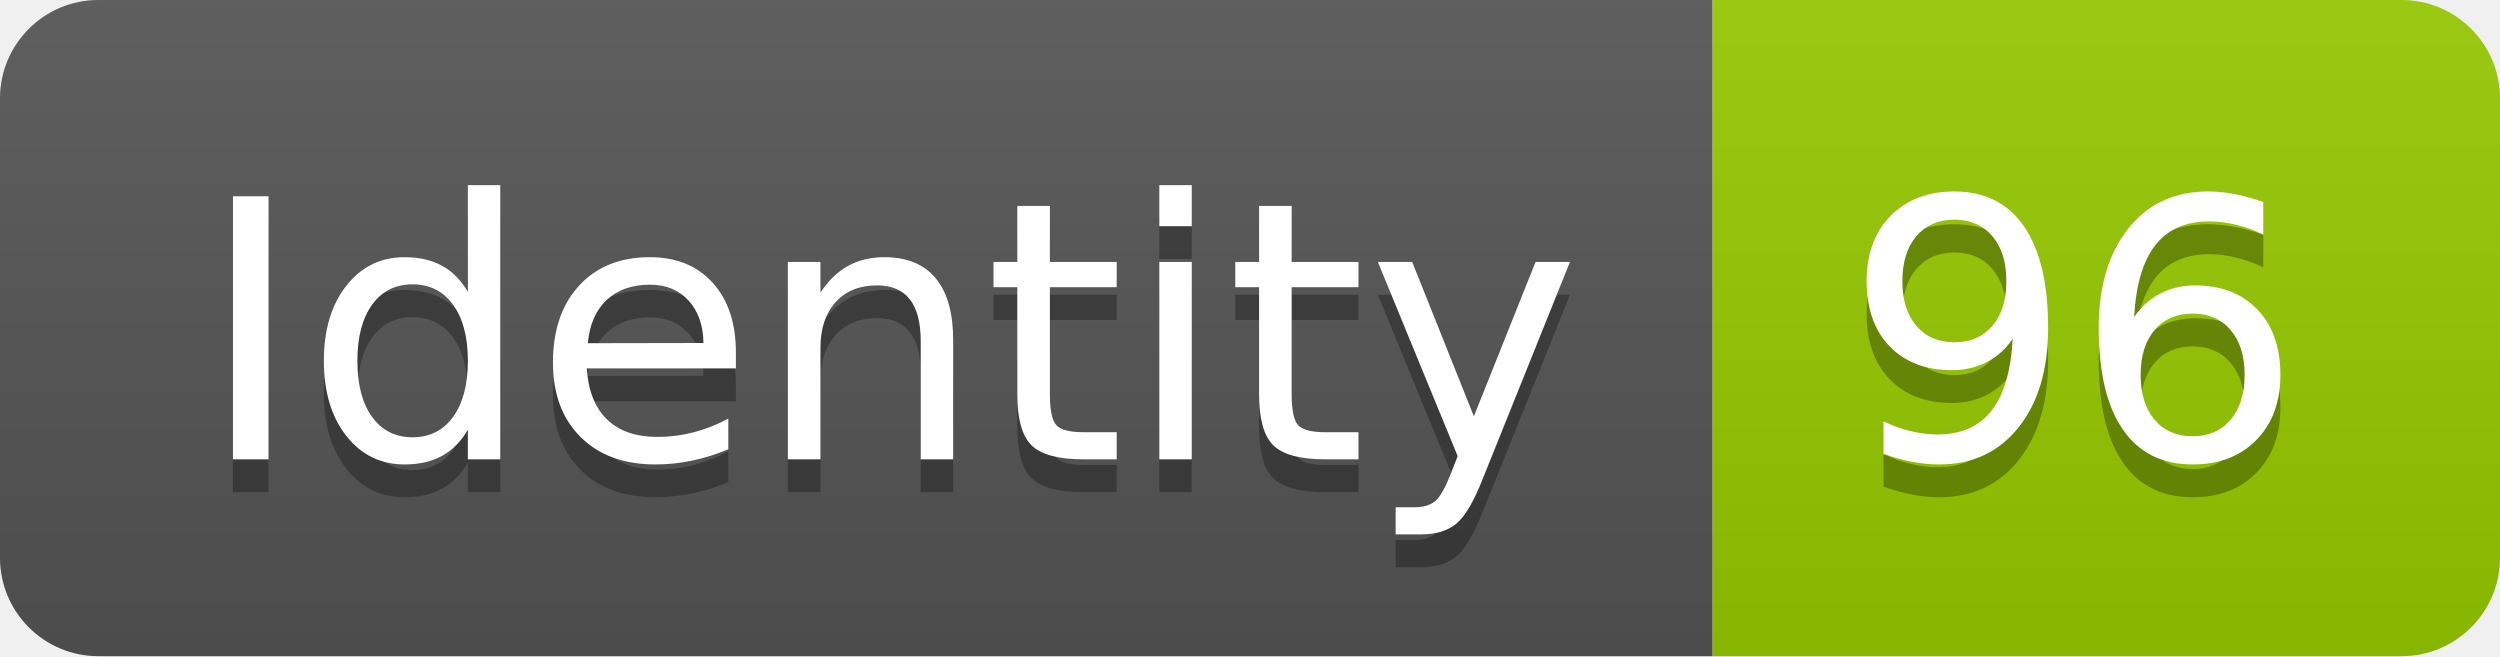
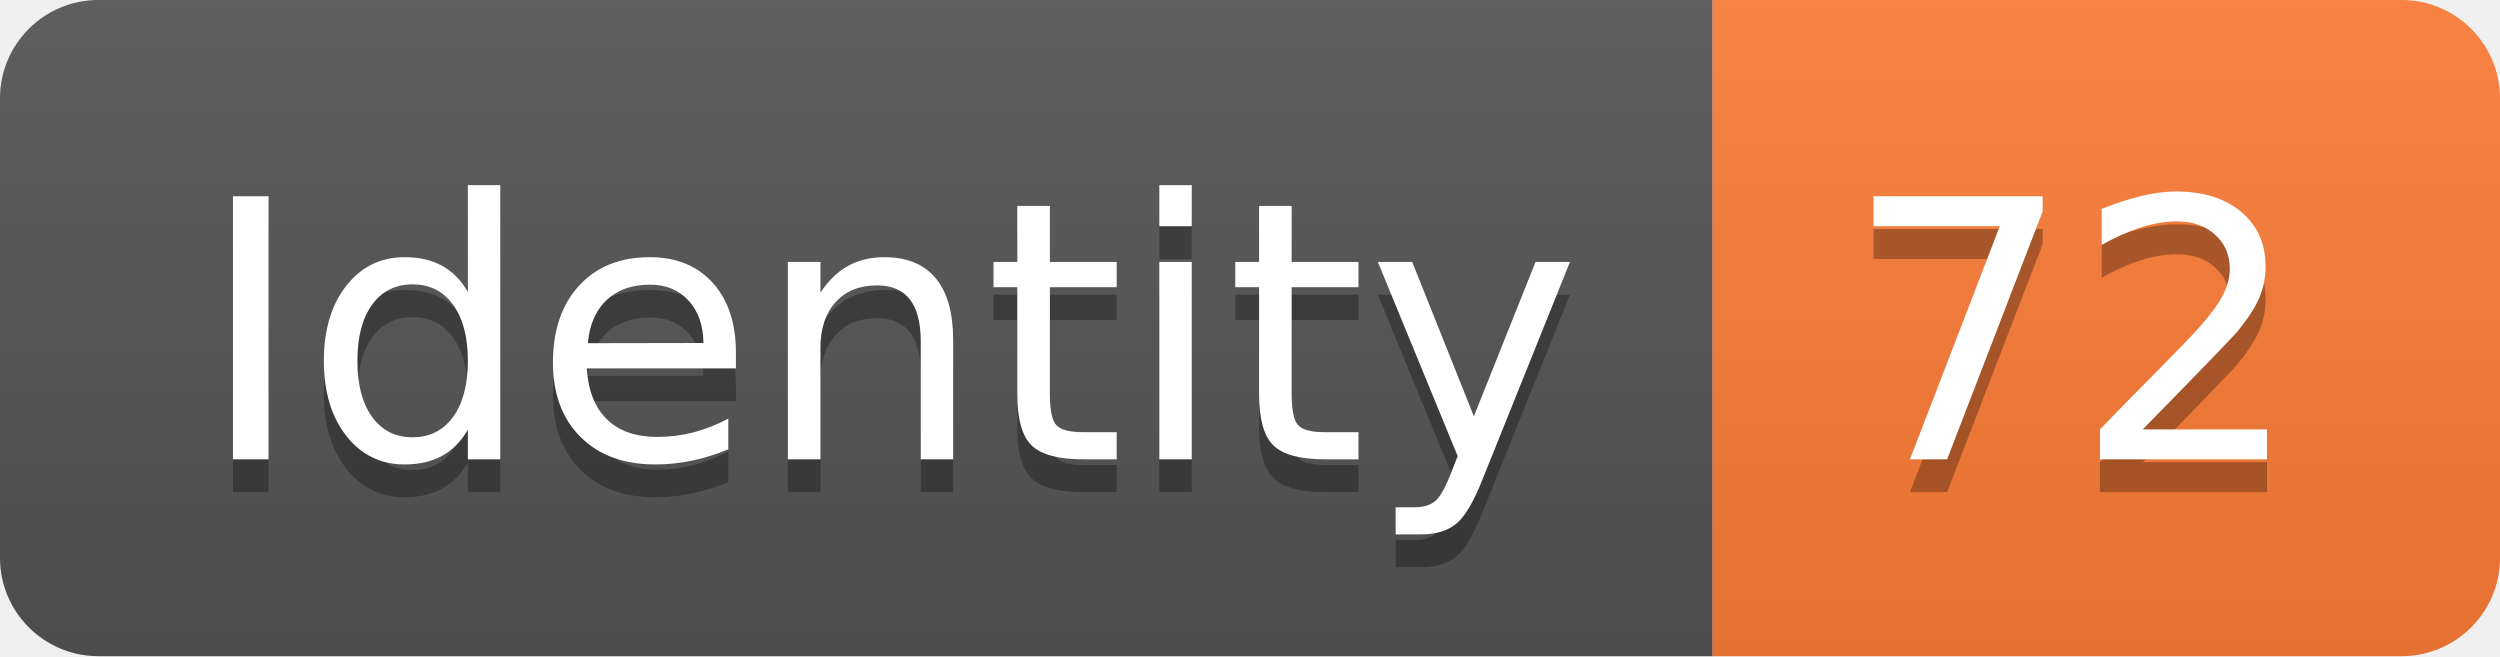
<svg xmlns="http://www.w3.org/2000/svg" width="76.2" height="20">
  <linearGradient id="smooth" x2="0" y2="100%">
    <stop offset="0" stop-color="#bbb" stop-opacity=".1" />
    <stop offset="1" stop-opacity=".1" />
  </linearGradient>
  <clipPath id="round">
    <rect width="76.2" height="20" rx="3" fill="#fff" />
  </clipPath>
  <g clip-path="url(#round)">
    <rect width="52.2" height="20" fill="#555" />
-     <rect x="52.2" width="24.0" height="20" fill="#97CA00" />
+     <rect x="52.2" width="24.0" height="20" fill="#fe7d37" />
    <rect width="76.2" height="20" fill="url(#smooth)" />
  </g>
  <g fill="#fff" text-anchor="middle" font-family="DejaVu Sans,Verdana,Geneva,sans-serif" font-size="110">
    <text x="271.0" y="150" fill="#010101" fill-opacity=".3" transform="scale(0.1)" textLength="422.0" lengthAdjust="spacing">Identity</text>
    <text x="271.0" y="140" transform="scale(0.1)" textLength="422.0" lengthAdjust="spacing">Identity</text>
-     <text x="632.0" y="150" fill="#010101" fill-opacity=".3" transform="scale(0.1)" textLength="140.0" lengthAdjust="spacing">96</text>
-     <text x="632.0" y="140" transform="scale(0.1)" textLength="140.0" lengthAdjust="spacing">96</text>
+     <text x="632.0" y="150" fill="#010101" fill-opacity=".3" transform="scale(0.1)" textLength="140.0" lengthAdjust="spacing">72</text>
+     <text x="632.0" y="140" transform="scale(0.1)" textLength="140.0" lengthAdjust="spacing">72</text>
  </g>
</svg>
